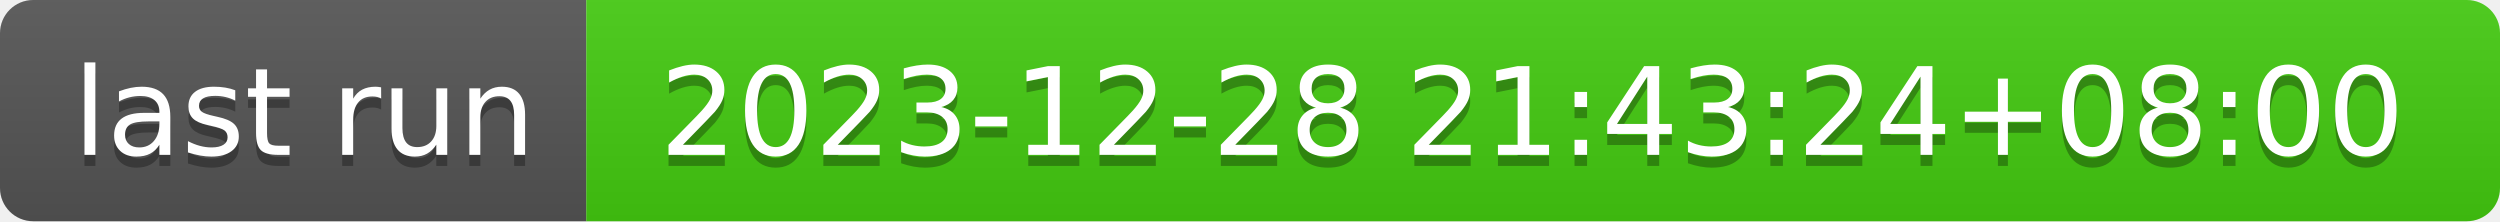
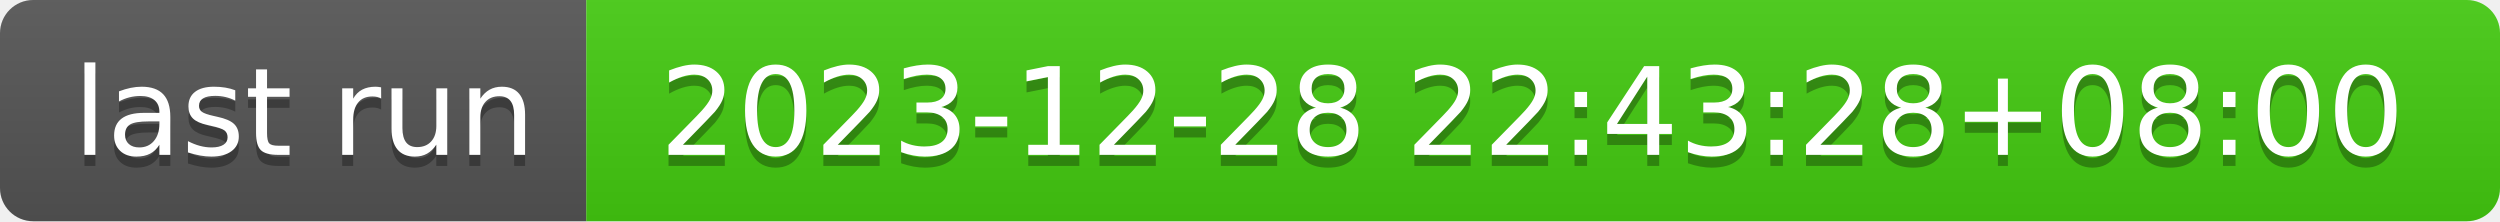
- <svg xmlns="http://www.w3.org/2000/svg" width="226" height="20" role="img" aria-label="last run: 2023-12-28 21:43:24+08:00">
+ <svg xmlns="http://www.w3.org/2000/svg" width="226" height="20" role="img" aria-label="last run: 2023-12-28 22:43:28+08:00">
  <linearGradient id="s" x2="0" y2="100%">
    <stop offset="0" stop-color="#bbb" stop-opacity=".1" />
    <stop offset="1" stop-opacity=".1" />
  </linearGradient>
  <clipPath id="r">
    <rect width="226" height="20" rx="3" fill="#fff" />
  </clipPath>
  <g clip-path="url(#r)">
    <rect width="53" height="20" fill="#555" />
    <rect x="53" width="173" height="20" fill="#4c1" />
    <rect width="226" height="20" fill="url(#s)" />
  </g>
  <g fill="#fff" text-anchor="middle" font-family="Verdana,Geneva,DejaVu Sans,sans-serif" text-rendering="geometricPrecision" font-size="110">
    <text aria-hidden="true" x="275" y="150" fill="#010101" fill-opacity=".3" transform="scale(.1)" textLength="430">last run</text>
    <text x="275" y="140" transform="scale(.1)" fill="#fff" textLength="430">last run</text>
-     <text aria-hidden="true" x="1385" y="150" fill="#010101" fill-opacity=".3" transform="scale(.1)" textLength="1630">2023-12-28 21:43:24+08:00</text>
-     <text x="1385" y="140" transform="scale(.1)" fill="#fff" textLength="1630">2023-12-28 21:43:24+08:00</text>
+     <text aria-hidden="true" x="1385" y="150" fill="#010101" fill-opacity=".3" transform="scale(.1)" textLength="1630">2023-12-28 22:43:28+08:00</text>
+     <text x="1385" y="140" transform="scale(.1)" fill="#fff" textLength="1630">2023-12-28 22:43:28+08:00</text>
  </g>
</svg>
